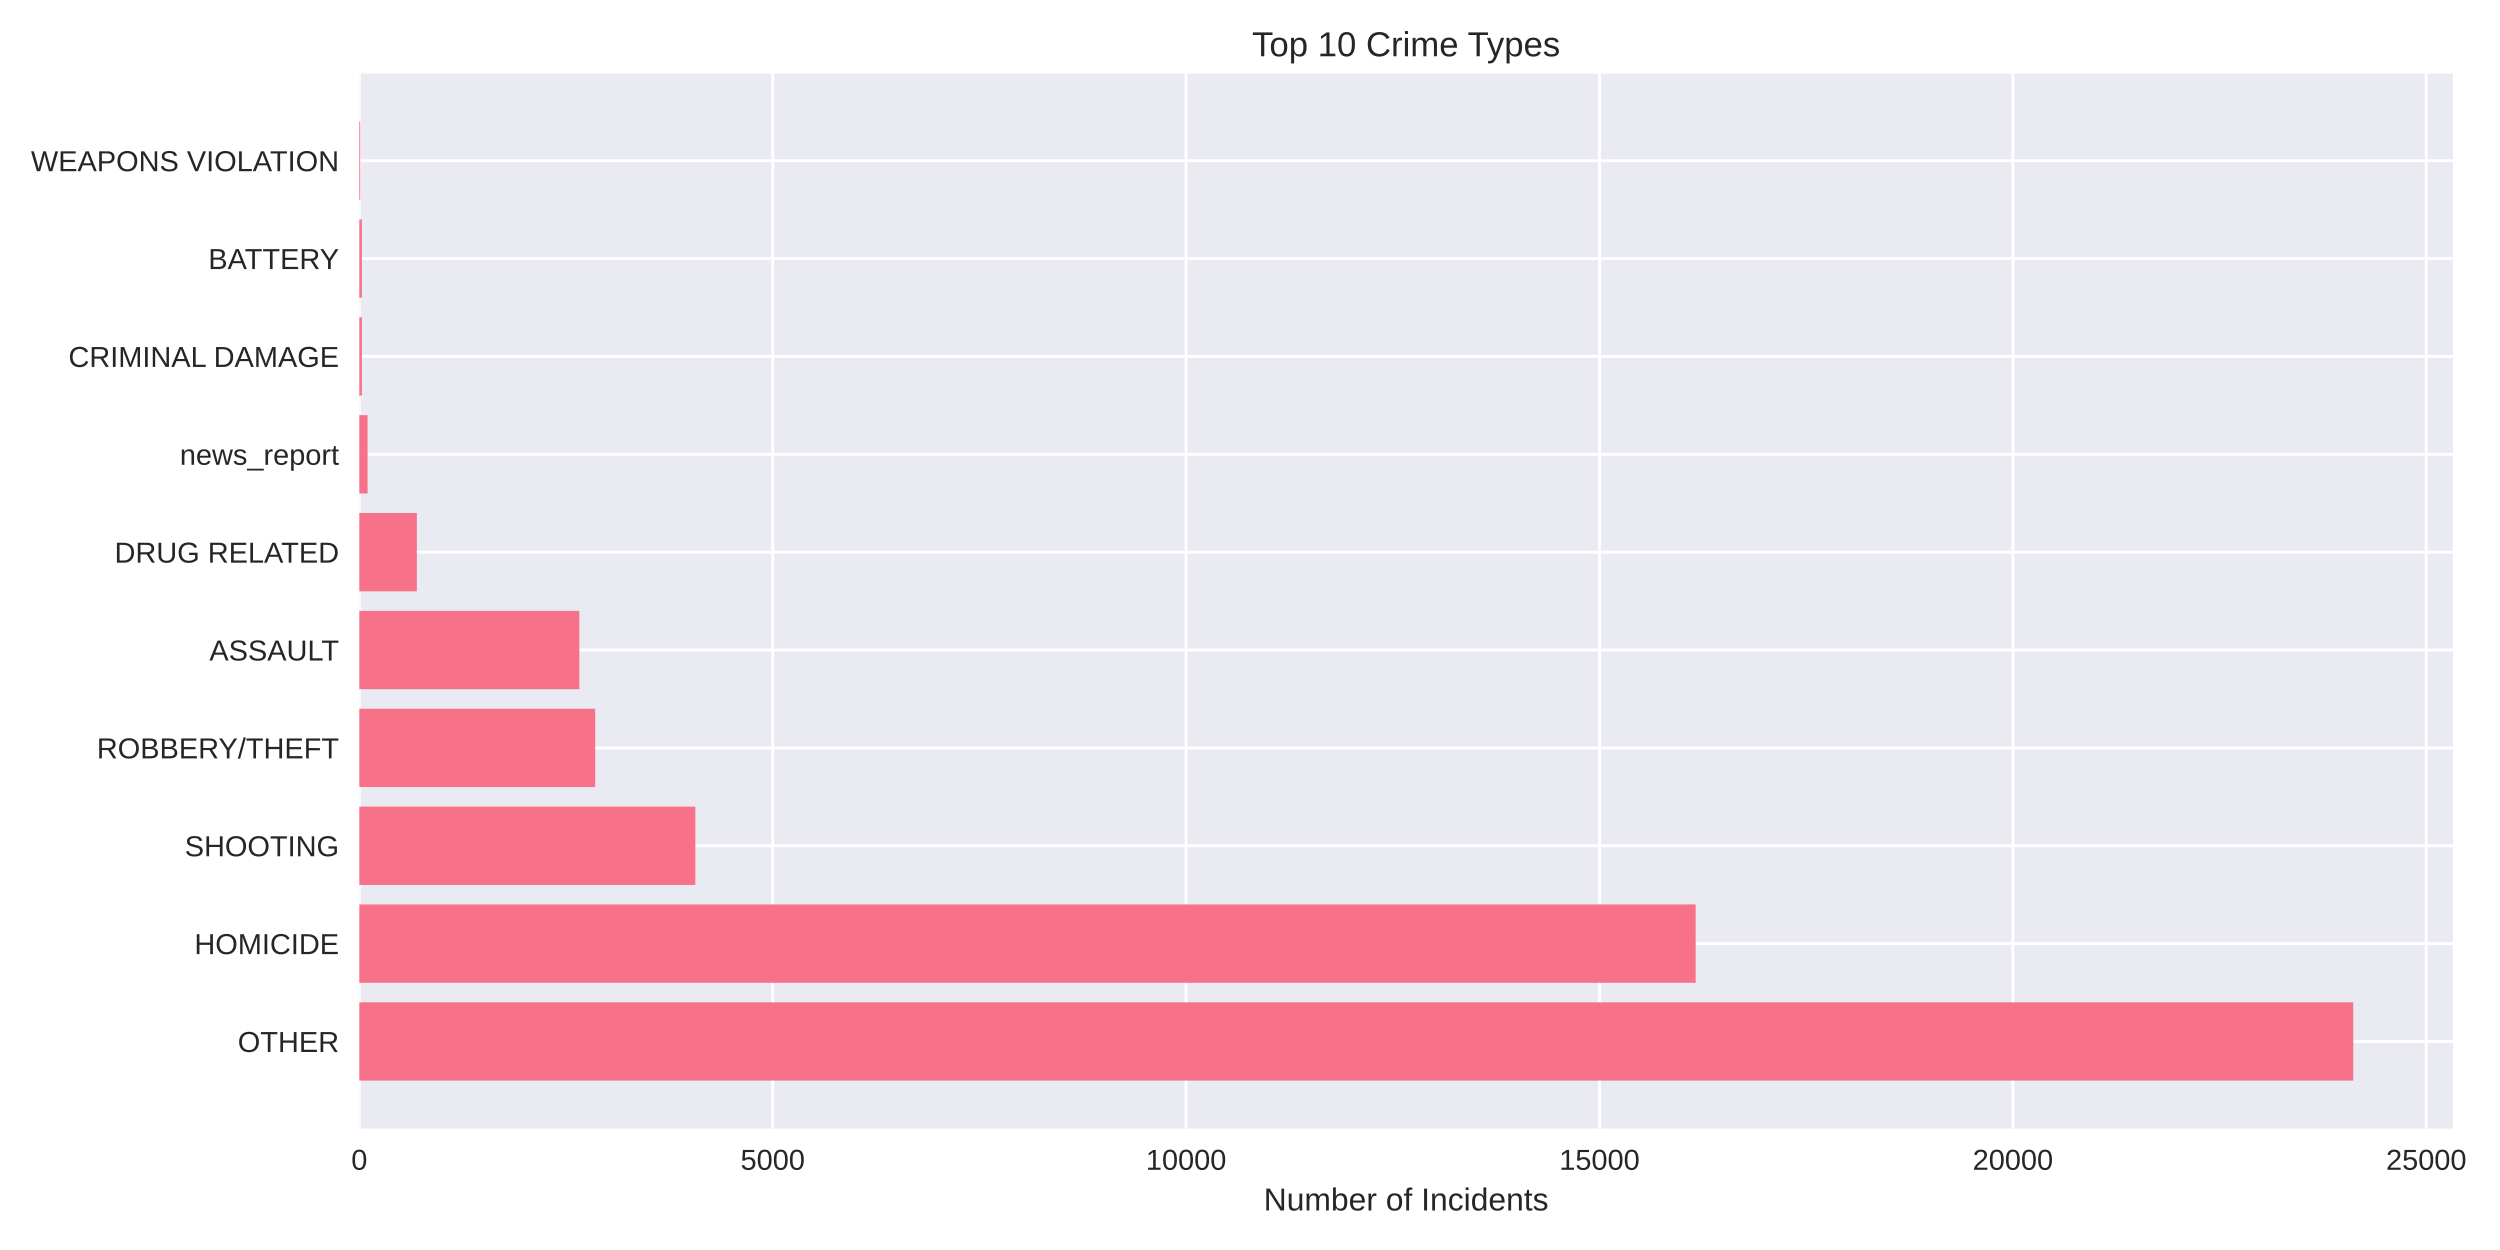
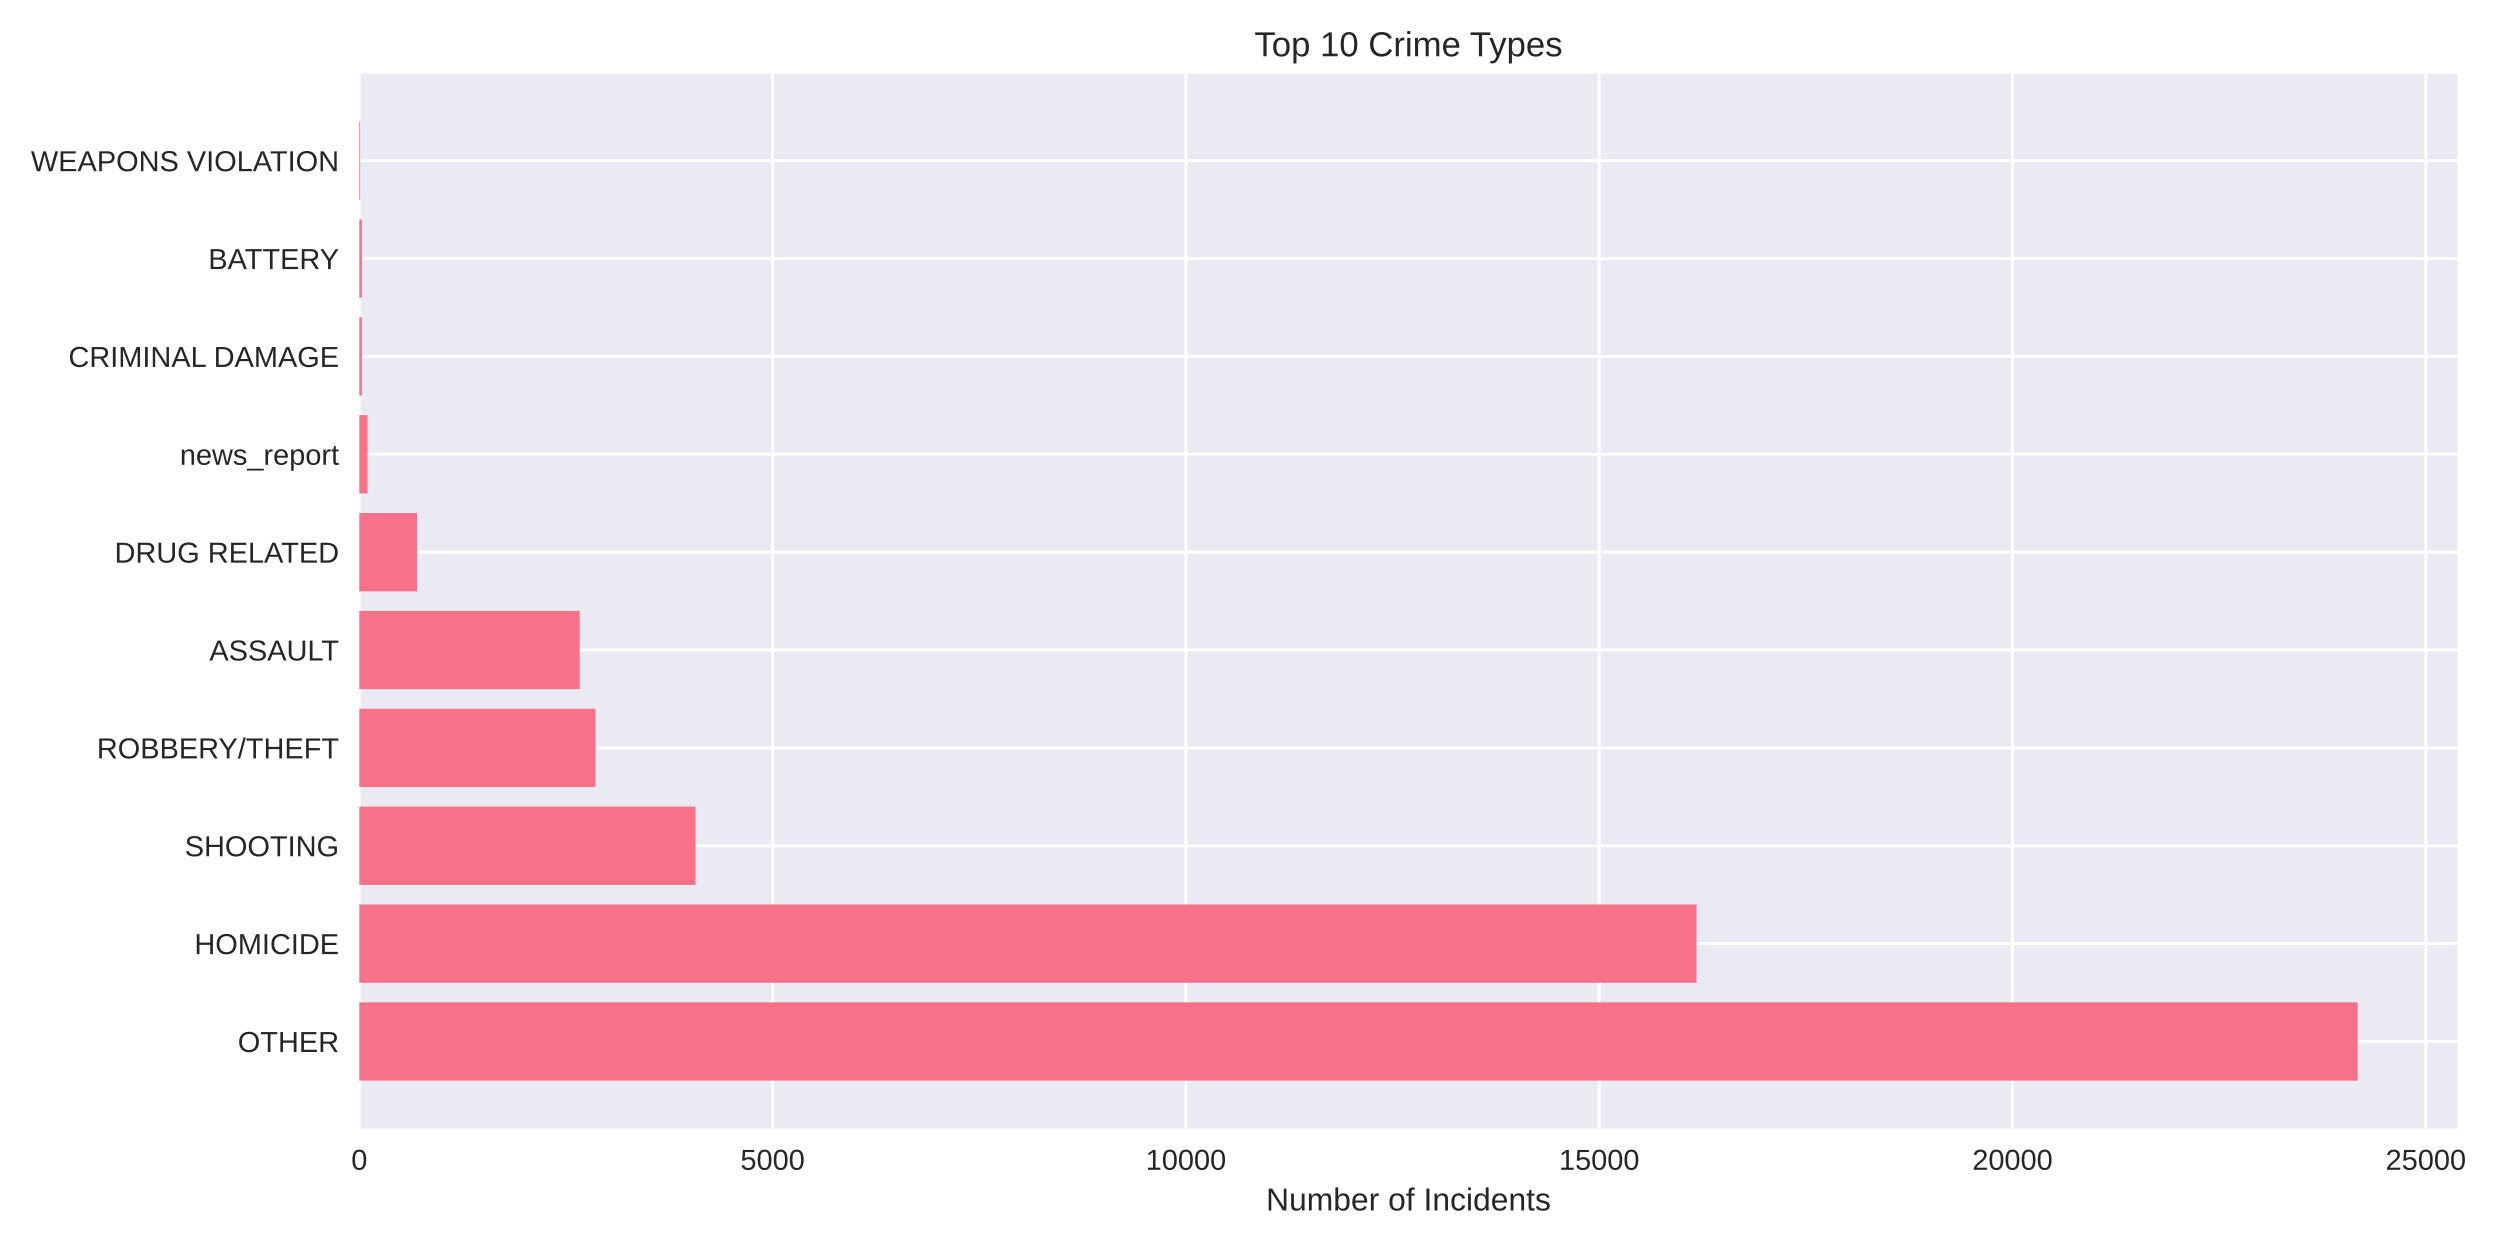
<svg xmlns="http://www.w3.org/2000/svg" width="864pt" height="432pt" viewBox="0 0 864 432" version="1.1">
  <defs>
    <style type="text/css">*{stroke-linejoin: round; stroke-linecap: butt}</style>
  </defs>
  <g id="figure_1">
    <g id="patch_1">
      <path d="M 0 432  L 864 432  L 864 0  L 0 0  z " style="fill: #ffffff" />
    </g>
    <g id="axes_1">
      <g id="patch_2">
-         <path d="M 124.18 390.04  L 847.742 390.04  L 847.742 25.44  L 124.18 25.44  z " style="fill: #eaeaf2" />
+         <path d="M 124.18 390.04  L 849.355 390.04  L 849.355 25.44  L 124.18 25.44  z " style="fill: #eaeaf2" />
      </g>
      <g id="matplotlib.axis_1">
        <g id="xtick_1">
          <g id="line2d_1">
-             <path d="M 124.18 390.04  L 124.18 25.44  " clip-path="url(#pfe7a75d3aa)" style="fill: none; stroke: #ffffff; stroke-linecap: round" />
+             <path d="M 124.18 390.04  L 124.18 25.44  " clip-path="url(#p066af3315f)" style="fill: none; stroke: #ffffff; stroke-linecap: round" />
          </g>
          <g id="line2d_2" />
          <g id="text_1">
            <text style="fill: #262626; font: 10px 'Arial', 'Liberation Sans', 'DejaVu Sans', 'Bitstream Vera Sans', sans-serif; text-anchor: middle" x="124.18" y="404.287" transform="rotate(-0 124.18 404.2869)">0</text>
          </g>
        </g>
        <g id="xtick_2">
          <g id="line2d_3">
-             <path d="M 267.047 390.04  L 267.047 25.44  " clip-path="url(#pfe7a75d3aa)" style="fill: none; stroke: #ffffff; stroke-linecap: round" />
+             <path d="M 267.017 390.04  L 267.017 25.44  " clip-path="url(#p066af3315f)" style="fill: none; stroke: #ffffff; stroke-linecap: round" />
          </g>
          <g id="line2d_4" />
          <g id="text_2">
-             <text style="fill: #262626; font: 10px 'Arial', 'Liberation Sans', 'DejaVu Sans', 'Bitstream Vera Sans', sans-serif; text-anchor: middle" x="267.047" y="404.287" transform="rotate(-0 267.0474 404.2869)">5000</text>
+             <text style="fill: #262626; font: 10px 'Arial', 'Liberation Sans', 'DejaVu Sans', 'Bitstream Vera Sans', sans-serif; text-anchor: middle" x="267.017" y="404.287" transform="rotate(-0 267.0165 404.2869)">5000</text>
          </g>
        </g>
        <g id="xtick_3">
          <g id="line2d_5">
-             <path d="M 409.915 390.04  L 409.915 25.44  " clip-path="url(#pfe7a75d3aa)" style="fill: none; stroke: #ffffff; stroke-linecap: round" />
+             <path d="M 409.853 390.04  L 409.853 25.44  " clip-path="url(#p066af3315f)" style="fill: none; stroke: #ffffff; stroke-linecap: round" />
          </g>
          <g id="line2d_6" />
          <g id="text_3">
-             <text style="fill: #262626; font: 10px 'Arial', 'Liberation Sans', 'DejaVu Sans', 'Bitstream Vera Sans', sans-serif; text-anchor: middle" x="409.915" y="404.287" transform="rotate(-0 409.9148 404.2869)">10000</text>
+             <text style="fill: #262626; font: 10px 'Arial', 'Liberation Sans', 'DejaVu Sans', 'Bitstream Vera Sans', sans-serif; text-anchor: middle" x="409.853" y="404.287" transform="rotate(-0 409.853 404.2869)">10000</text>
          </g>
        </g>
        <g id="xtick_4">
          <g id="line2d_7">
-             <path d="M 552.782 390.04  L 552.782 25.44  " clip-path="url(#pfe7a75d3aa)" style="fill: none; stroke: #ffffff; stroke-linecap: round" />
+             <path d="M 552.69 390.04  L 552.69 25.44  " clip-path="url(#p066af3315f)" style="fill: none; stroke: #ffffff; stroke-linecap: round" />
          </g>
          <g id="line2d_8" />
          <g id="text_4">
-             <text style="fill: #262626; font: 10px 'Arial', 'Liberation Sans', 'DejaVu Sans', 'Bitstream Vera Sans', sans-serif; text-anchor: middle" x="552.782" y="404.287" transform="rotate(-0 552.7822 404.2869)">15000</text>
+             <text style="fill: #262626; font: 10px 'Arial', 'Liberation Sans', 'DejaVu Sans', 'Bitstream Vera Sans', sans-serif; text-anchor: middle" x="552.69" y="404.287" transform="rotate(-0 552.6895 404.2869)">15000</text>
          </g>
        </g>
        <g id="xtick_5">
          <g id="line2d_9">
-             <path d="M 695.65 390.04  L 695.65 25.44  " clip-path="url(#pfe7a75d3aa)" style="fill: none; stroke: #ffffff; stroke-linecap: round" />
+             <path d="M 695.526 390.04  L 695.526 25.44  " clip-path="url(#p066af3315f)" style="fill: none; stroke: #ffffff; stroke-linecap: round" />
          </g>
          <g id="line2d_10" />
          <g id="text_5">
-             <text style="fill: #262626; font: 10px 'Arial', 'Liberation Sans', 'DejaVu Sans', 'Bitstream Vera Sans', sans-serif; text-anchor: middle" x="695.65" y="404.287" transform="rotate(-0 695.6496 404.2869)">20000</text>
+             <text style="fill: #262626; font: 10px 'Arial', 'Liberation Sans', 'DejaVu Sans', 'Bitstream Vera Sans', sans-serif; text-anchor: middle" x="695.526" y="404.287" transform="rotate(-0 695.526 404.2869)">20000</text>
          </g>
        </g>
        <g id="xtick_6">
          <g id="line2d_11">
-             <path d="M 838.517 390.04  L 838.517 25.44  " clip-path="url(#pfe7a75d3aa)" style="fill: none; stroke: #ffffff; stroke-linecap: round" />
+             <path d="M 838.363 390.04  L 838.363 25.44  " clip-path="url(#p066af3315f)" style="fill: none; stroke: #ffffff; stroke-linecap: round" />
          </g>
          <g id="line2d_12" />
          <g id="text_6">
-             <text style="fill: #262626; font: 10px 'Arial', 'Liberation Sans', 'DejaVu Sans', 'Bitstream Vera Sans', sans-serif; text-anchor: middle" x="838.517" y="404.287" transform="rotate(-0 838.517 404.2869)">25000</text>
+             <text style="fill: #262626; font: 10px 'Arial', 'Liberation Sans', 'DejaVu Sans', 'Bitstream Vera Sans', sans-serif; text-anchor: middle" x="838.363" y="404.287" transform="rotate(-0 838.3626 404.2869)">25000</text>
          </g>
        </g>
        <g id="text_7">
-           <text style="fill: #262626; font: 11px 'Arial', 'Liberation Sans', 'DejaVu Sans', 'Bitstream Vera Sans', sans-serif; text-anchor: middle" x="485.961" y="418.333" transform="rotate(-0 485.961 418.3334)">Number of Incidents</text>
+           <text style="fill: #262626; font: 11px 'Arial', 'Liberation Sans', 'DejaVu Sans', 'Bitstream Vera Sans', sans-serif; text-anchor: middle" x="486.768" y="418.333" transform="rotate(-0 486.7676 418.3334)">Number of Incidents</text>
        </g>
      </g>
      <g id="matplotlib.axis_2">
        <g id="ytick_1">
          <g id="line2d_13">
-             <path d="M 124.18 359.939  L 847.742 359.939  " clip-path="url(#pfe7a75d3aa)" style="fill: none; stroke: #ffffff; stroke-linecap: round" />
+             <path d="M 124.18 359.939  L 849.355 359.939  " clip-path="url(#p066af3315f)" style="fill: none; stroke: #ffffff; stroke-linecap: round" />
          </g>
          <g id="line2d_14" />
          <g id="text_8">
            <text style="fill: #262626; font: 10px 'Arial', 'Liberation Sans', 'DejaVu Sans', 'Bitstream Vera Sans', sans-serif; text-anchor: end" x="117.18" y="363.562" transform="rotate(-0 117.18 363.562)">OTHER</text>
          </g>
        </g>
        <g id="ytick_2">
          <g id="line2d_15">
-             <path d="M 124.18 326.117  L 847.742 326.117  " clip-path="url(#pfe7a75d3aa)" style="fill: none; stroke: #ffffff; stroke-linecap: round" />
+             <path d="M 124.18 326.117  L 849.355 326.117  " clip-path="url(#p066af3315f)" style="fill: none; stroke: #ffffff; stroke-linecap: round" />
          </g>
          <g id="line2d_16" />
          <g id="text_9">
            <text style="fill: #262626; font: 10px 'Arial', 'Liberation Sans', 'DejaVu Sans', 'Bitstream Vera Sans', sans-serif; text-anchor: end" x="117.18" y="329.74" transform="rotate(-0 117.18 329.7401)">HOMICIDE</text>
          </g>
        </g>
        <g id="ytick_3">
          <g id="line2d_17">
-             <path d="M 124.18 292.295  L 847.742 292.295  " clip-path="url(#pfe7a75d3aa)" style="fill: none; stroke: #ffffff; stroke-linecap: round" />
+             <path d="M 124.18 292.295  L 849.355 292.295  " clip-path="url(#p066af3315f)" style="fill: none; stroke: #ffffff; stroke-linecap: round" />
          </g>
          <g id="line2d_18" />
          <g id="text_10">
            <text style="fill: #262626; font: 10px 'Arial', 'Liberation Sans', 'DejaVu Sans', 'Bitstream Vera Sans', sans-serif; text-anchor: end" x="117.18" y="295.918" transform="rotate(-0 117.18 295.9182)">SHOOTING</text>
          </g>
        </g>
        <g id="ytick_4">
          <g id="line2d_19">
-             <path d="M 124.18 258.473  L 847.742 258.473  " clip-path="url(#pfe7a75d3aa)" style="fill: none; stroke: #ffffff; stroke-linecap: round" />
+             <path d="M 124.18 258.473  L 849.355 258.473  " clip-path="url(#p066af3315f)" style="fill: none; stroke: #ffffff; stroke-linecap: round" />
          </g>
          <g id="line2d_20" />
          <g id="text_11">
            <text style="fill: #262626; font: 10px 'Arial', 'Liberation Sans', 'DejaVu Sans', 'Bitstream Vera Sans', sans-serif; text-anchor: end" x="117.18" y="262.096" transform="rotate(-0 117.18 262.0963)">ROBBERY/THEFT</text>
          </g>
        </g>
        <g id="ytick_5">
          <g id="line2d_21">
-             <path d="M 124.18 224.651  L 847.742 224.651  " clip-path="url(#pfe7a75d3aa)" style="fill: none; stroke: #ffffff; stroke-linecap: round" />
+             <path d="M 124.18 224.651  L 849.355 224.651  " clip-path="url(#p066af3315f)" style="fill: none; stroke: #ffffff; stroke-linecap: round" />
          </g>
          <g id="line2d_22" />
          <g id="text_12">
            <text style="fill: #262626; font: 10px 'Arial', 'Liberation Sans', 'DejaVu Sans', 'Bitstream Vera Sans', sans-serif; text-anchor: end" x="117.18" y="228.274" transform="rotate(-0 117.18 228.2744)">ASSAULT</text>
          </g>
        </g>
        <g id="ytick_6">
          <g id="line2d_23">
-             <path d="M 124.18 190.829  L 847.742 190.829  " clip-path="url(#pfe7a75d3aa)" style="fill: none; stroke: #ffffff; stroke-linecap: round" />
+             <path d="M 124.18 190.829  L 849.355 190.829  " clip-path="url(#p066af3315f)" style="fill: none; stroke: #ffffff; stroke-linecap: round" />
          </g>
          <g id="line2d_24" />
          <g id="text_13">
            <text style="fill: #262626; font: 10px 'Arial', 'Liberation Sans', 'DejaVu Sans', 'Bitstream Vera Sans', sans-serif; text-anchor: end" x="117.18" y="194.452" transform="rotate(-0 117.18 194.4525)">DRUG RELATED</text>
          </g>
        </g>
        <g id="ytick_7">
          <g id="line2d_25">
-             <path d="M 124.18 157.007  L 847.742 157.007  " clip-path="url(#pfe7a75d3aa)" style="fill: none; stroke: #ffffff; stroke-linecap: round" />
+             <path d="M 124.18 157.007  L 849.355 157.007  " clip-path="url(#p066af3315f)" style="fill: none; stroke: #ffffff; stroke-linecap: round" />
          </g>
          <g id="line2d_26" />
          <g id="text_14">
            <text style="fill: #262626; font: 10px 'Arial', 'Liberation Sans', 'DejaVu Sans', 'Bitstream Vera Sans', sans-serif; text-anchor: end" x="117.18" y="160.631" transform="rotate(-0 117.18 160.6306)">news_report</text>
          </g>
        </g>
        <g id="ytick_8">
          <g id="line2d_27">
-             <path d="M 124.18 123.185  L 847.742 123.185  " clip-path="url(#pfe7a75d3aa)" style="fill: none; stroke: #ffffff; stroke-linecap: round" />
+             <path d="M 124.18 123.185  L 849.355 123.185  " clip-path="url(#p066af3315f)" style="fill: none; stroke: #ffffff; stroke-linecap: round" />
          </g>
          <g id="line2d_28" />
          <g id="text_15">
            <text style="fill: #262626; font: 10px 'Arial', 'Liberation Sans', 'DejaVu Sans', 'Bitstream Vera Sans', sans-serif; text-anchor: end" x="117.18" y="126.809" transform="rotate(-0 117.18 126.8087)">CRIMINAL DAMAGE</text>
          </g>
        </g>
        <g id="ytick_9">
          <g id="line2d_29">
-             <path d="M 124.18 89.363  L 847.742 89.363  " clip-path="url(#pfe7a75d3aa)" style="fill: none; stroke: #ffffff; stroke-linecap: round" />
+             <path d="M 124.18 89.363  L 849.355 89.363  " clip-path="url(#p066af3315f)" style="fill: none; stroke: #ffffff; stroke-linecap: round" />
          </g>
          <g id="line2d_30" />
          <g id="text_16">
            <text style="fill: #262626; font: 10px 'Arial', 'Liberation Sans', 'DejaVu Sans', 'Bitstream Vera Sans', sans-serif; text-anchor: end" x="117.18" y="92.987" transform="rotate(-0 117.18 92.98681)">BATTERY</text>
          </g>
        </g>
        <g id="ytick_10">
          <g id="line2d_31">
-             <path d="M 124.18 55.541  L 847.742 55.541  " clip-path="url(#pfe7a75d3aa)" style="fill: none; stroke: #ffffff; stroke-linecap: round" />
+             <path d="M 124.18 55.541  L 849.355 55.541  " clip-path="url(#p066af3315f)" style="fill: none; stroke: #ffffff; stroke-linecap: round" />
          </g>
          <g id="line2d_32" />
          <g id="text_17">
            <text style="fill: #262626; font: 10px 'Arial', 'Liberation Sans', 'DejaVu Sans', 'Bitstream Vera Sans', sans-serif; text-anchor: end" x="117.18" y="59.165" transform="rotate(-0 117.18 59.16492)">WEAPONS VIOLATION</text>
          </g>
        </g>
      </g>
      <g id="patch_3">
-         <path d="M 124.18 373.467  L 813.287 373.467  L 813.287 346.41  L 124.18 346.41  z " clip-path="url(#pfe7a75d3aa)" style="fill: #f77189" />
+         <path d="M 124.18 373.467  L 814.823 373.467  L 814.823 346.41  L 124.18 346.41  z " clip-path="url(#p066af3315f)" style="fill: #f77189" />
      </g>
      <g id="patch_4">
-         <path d="M 124.18 339.645  L 586.013 339.645  L 586.013 312.588  L 124.18 312.588  z " clip-path="url(#pfe7a75d3aa)" style="fill: #f77189" />
+         <path d="M 124.18 339.645  L 586.313 339.645  L 586.313 312.588  L 124.18 312.588  z " clip-path="url(#p066af3315f)" style="fill: #f77189" />
      </g>
      <g id="patch_5">
-         <path d="M 124.18 305.823  L 240.303 305.823  L 240.303 278.766  L 124.18 278.766  z " clip-path="url(#pfe7a75d3aa)" style="fill: #f77189" />
+         <path d="M 124.18 305.823  L 240.363 305.823  L 240.363 278.766  L 124.18 278.766  z " clip-path="url(#p066af3315f)" style="fill: #f77189" />
      </g>
      <g id="patch_6">
-         <path d="M 124.18 272.002  L 205.7 272.002  L 205.7 244.944  L 124.18 244.944  z " clip-path="url(#pfe7a75d3aa)" style="fill: #f77189" />
+         <path d="M 124.18 272.002  L 205.825 272.002  L 205.825 244.944  L 124.18 244.944  z " clip-path="url(#p066af3315f)" style="fill: #f77189" />
      </g>
      <g id="patch_7">
-         <path d="M 124.18 238.18  L 200.214 238.18  L 200.214 211.122  L 124.18 211.122  z " clip-path="url(#pfe7a75d3aa)" style="fill: #f77189" />
+         <path d="M 124.18 238.18  L 200.34 238.18  L 200.34 211.122  L 124.18 211.122  z " clip-path="url(#p066af3315f)" style="fill: #f77189" />
      </g>
      <g id="patch_8">
-         <path d="M 124.18 204.358  L 144.067 204.358  L 144.067 177.3  L 124.18 177.3  z " clip-path="url(#pfe7a75d3aa)" style="fill: #f77189" />
+         <path d="M 124.18 204.358  L 144.12 204.358  L 144.12 177.3  L 124.18 177.3  z " clip-path="url(#p066af3315f)" style="fill: #f77189" />
      </g>
      <g id="patch_9">
-         <path d="M 124.18 170.536  L 127.037 170.536  L 127.037 143.478  L 124.18 143.478  z " clip-path="url(#pfe7a75d3aa)" style="fill: #f77189" />
+         <path d="M 124.18 170.536  L 127.037 170.536  L 127.037 143.478  L 124.18 143.478  z " clip-path="url(#p066af3315f)" style="fill: #f77189" />
      </g>
      <g id="patch_10">
-         <path d="M 124.18 136.714  L 125.066 136.714  L 125.066 109.657  L 124.18 109.657  z " clip-path="url(#pfe7a75d3aa)" style="fill: #f77189" />
+         <path d="M 124.18 136.714  L 125.066 136.714  L 125.066 109.657  L 124.18 109.657  z " clip-path="url(#p066af3315f)" style="fill: #f77189" />
      </g>
      <g id="patch_11">
-         <path d="M 124.18 102.892  L 125.066 102.892  L 125.066 75.835  L 124.18 75.835  z " clip-path="url(#pfe7a75d3aa)" style="fill: #f77189" />
+         <path d="M 124.18 102.892  L 125.066 102.892  L 125.066 75.835  L 124.18 75.835  z " clip-path="url(#p066af3315f)" style="fill: #f77189" />
      </g>
      <g id="patch_12">
-         <path d="M 124.18 69.07  L 124.494 69.07  L 124.494 42.013  L 124.18 42.013  z " clip-path="url(#pfe7a75d3aa)" style="fill: #f77189" />
+         <path d="M 124.18 69.07  L 124.494 69.07  L 124.494 42.013  L 124.18 42.013  z " clip-path="url(#p066af3315f)" style="fill: #f77189" />
      </g>
      <g id="patch_13">
        <path d="M 124.18 390.04  L 124.18 25.44  " style="fill: none" />
      </g>
      <g id="patch_14">
-         <path d="M 847.742 390.04  L 847.742 25.44  " style="fill: none" />
+         <path d="M 849.355 390.04  L 849.355 25.44  " style="fill: none" />
      </g>
      <g id="patch_15">
-         <path d="M 124.18 390.04  L 847.742 390.04  " style="fill: none" />
+         <path d="M 124.18 390.04  L 849.355 390.04  " style="fill: none" />
      </g>
      <g id="patch_16">
-         <path d="M 124.18 25.44  L 847.742 25.44  " style="fill: none" />
+         <path d="M 124.18 25.44  L 849.355 25.44  " style="fill: none" />
      </g>
      <g id="text_18">
-         <text style="fill: #262626; font: 12px 'Arial', 'Liberation Sans', 'DejaVu Sans', 'Bitstream Vera Sans', sans-serif; text-anchor: middle" x="485.961" y="19.44" transform="rotate(-0 485.961 19.44)">Top 10 Crime Types</text>
+         <text style="fill: #262626; font: 12px 'Arial', 'Liberation Sans', 'DejaVu Sans', 'Bitstream Vera Sans', sans-serif; text-anchor: middle" x="486.768" y="19.44" transform="rotate(-0 486.7676 19.44)">Top 10 Crime Types</text>
      </g>
    </g>
  </g>
  <defs>
-     <clipPath id="pfe7a75d3aa">
-       <rect x="124.18" y="25.44" width="723.562" height="364.6" />
+     <clipPath id="p066af3315f">
+       <rect x="124.18" y="25.44" width="725.175" height="364.6" />
    </clipPath>
  </defs>
</svg>
